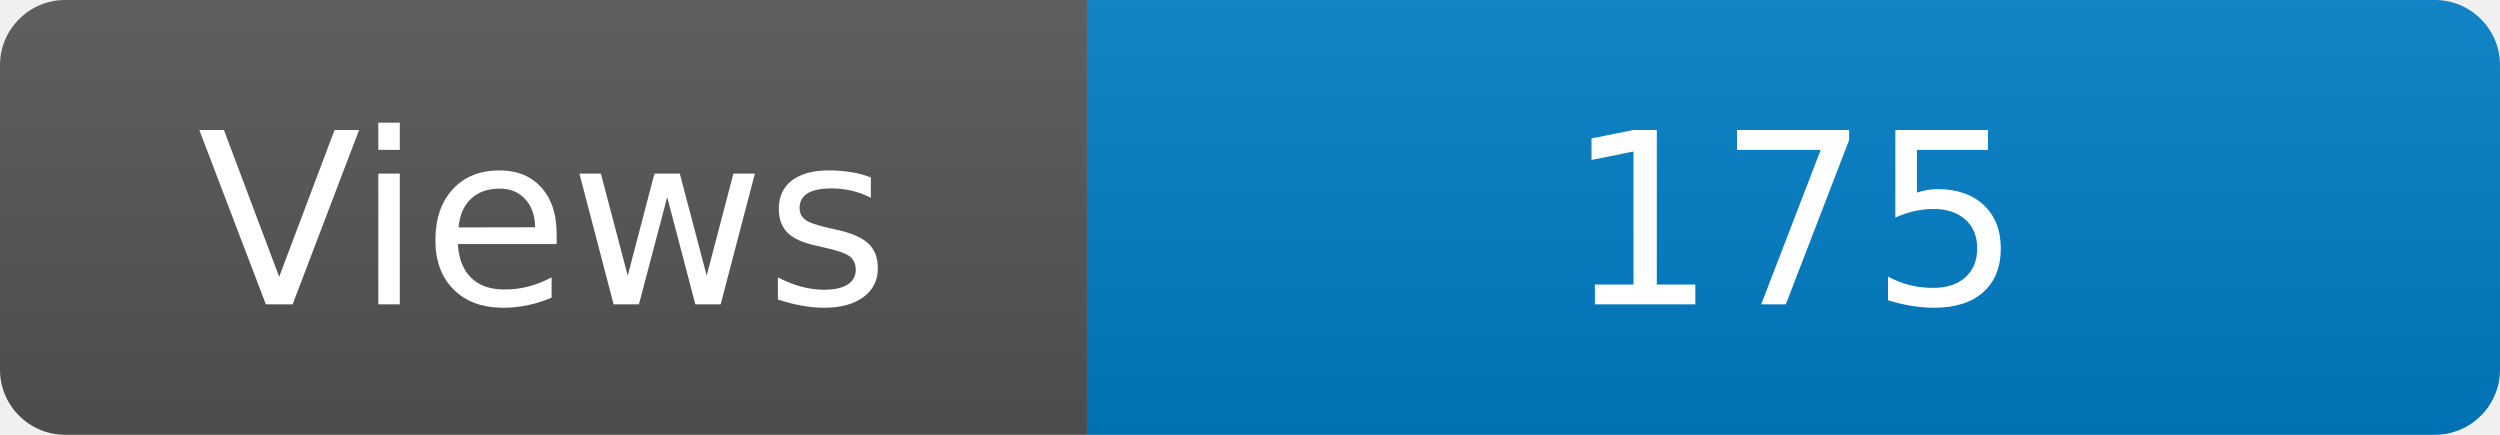
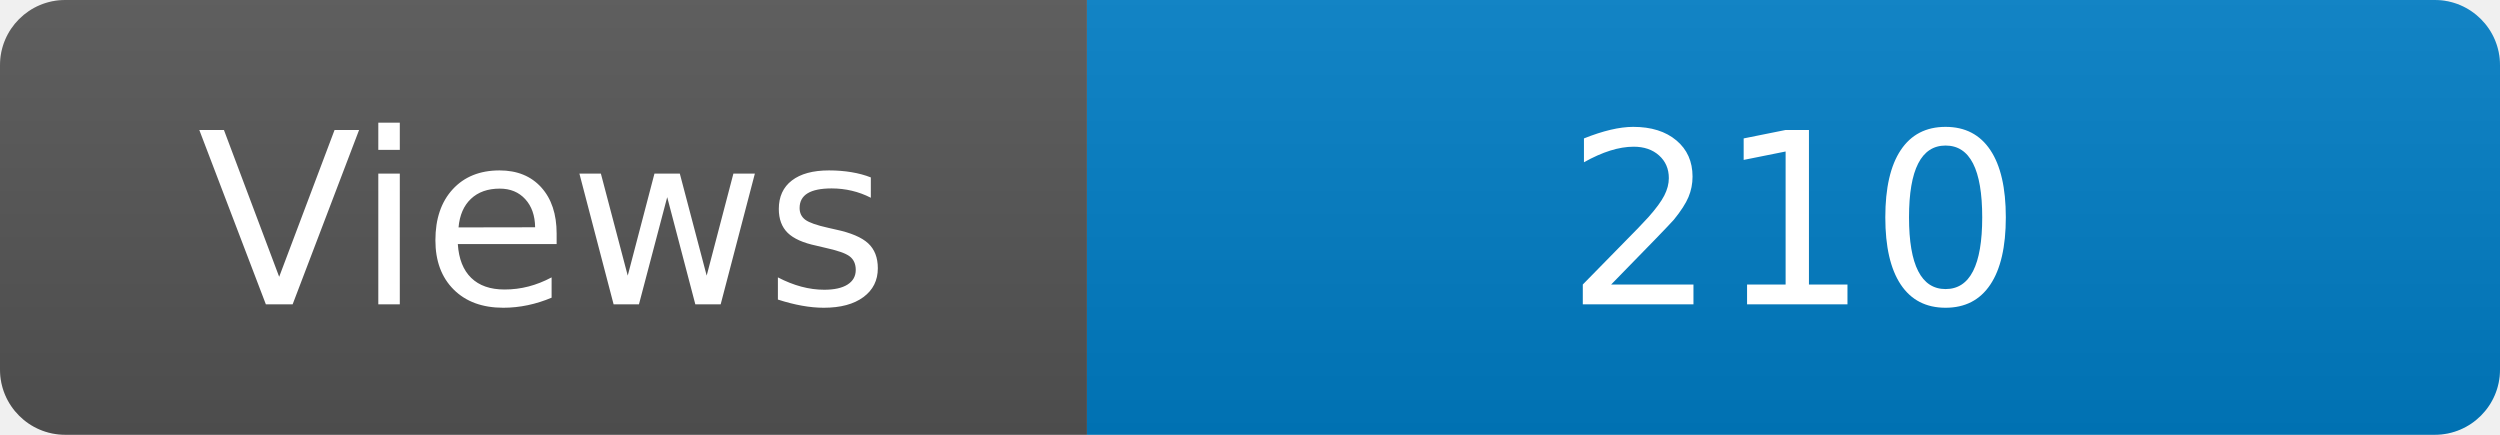
<svg xmlns="http://www.w3.org/2000/svg" width="115" height="20" role="img" aria-label="Maintained?: yes">
  <linearGradient id="s" x2="0" y2="100%">
    <stop offset="0" stop-color="#bbb" stop-opacity=".1" />
    <stop offset="1" stop-opacity=".1" />
  </linearGradient>
  <clipPath id="r">
    <rect width="115" height="20" rx="3" fill="#fff" />
  </clipPath>
  <g clip-path="url(#r)">
    <rect width="50" height="20" fill="#555" />
    <rect x="50" width="160" height="20" fill="#007ec6" />
    <rect width="115" height="20" fill="url(#s)" />
  </g>
  <g fill="#fff" text-anchor="middle" font-family="Verdana,Geneva,DejaVu Sans,sans-serif" font-size="110">
    <text x="250" y="140" transform="scale(.1)" fill="#fff">Views</text>
-     <text x="825" y="140" transform="scale(.1)" fill="#fff">175</text>
+     <text x="825" y="140" transform="scale(.1)" fill="#fff">210</text>
  </g>
</svg>
